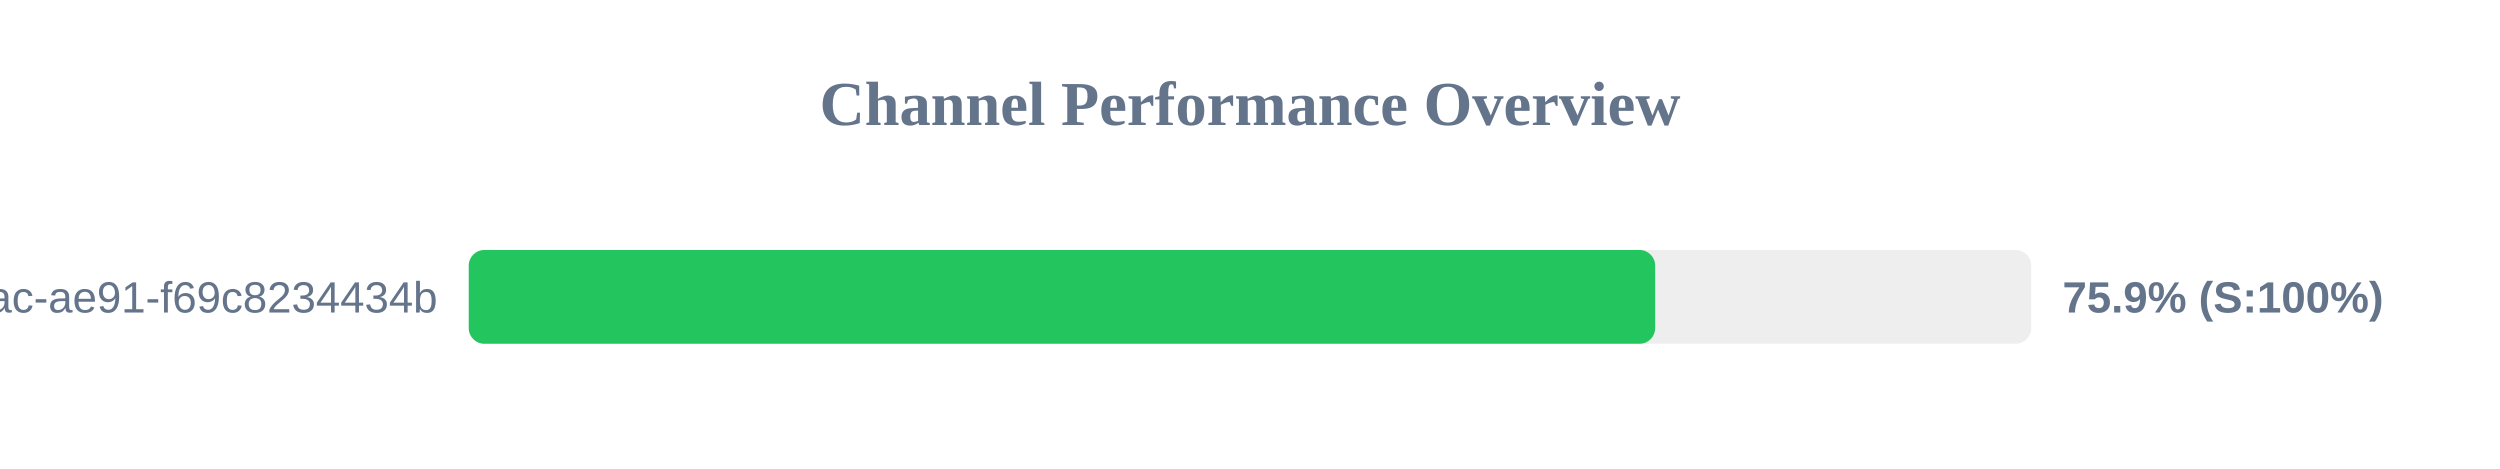
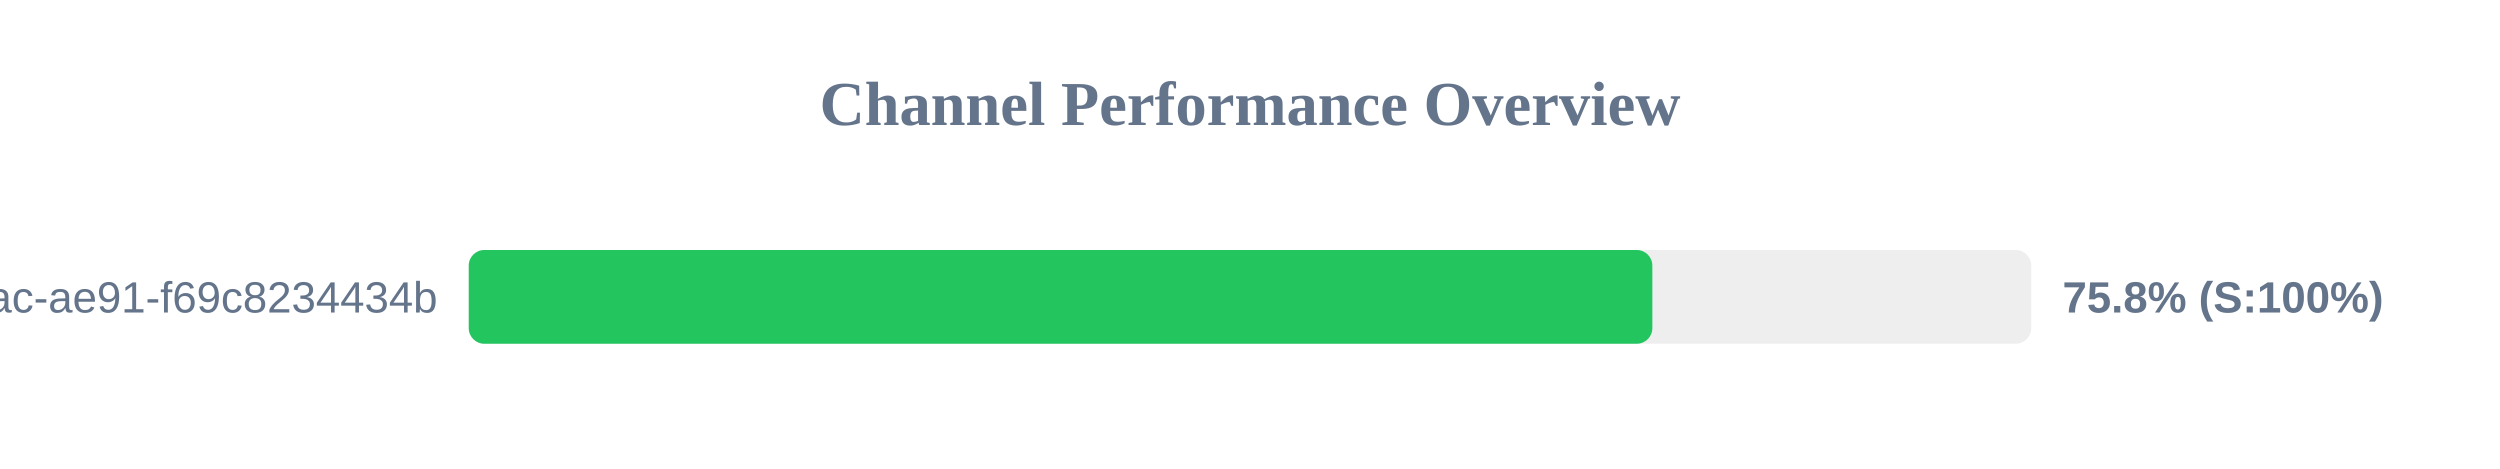
<svg xmlns="http://www.w3.org/2000/svg" width="800" height="150" version="1.1">
  <style>
        .row { font: 14px Arial; fill: #64748b; }
        .score { font: bold 14px Arial; fill: #64748b; }
    </style>
  <text x="400" y="40" text-anchor="middle" font-size="20px" font-weight="bold" fill="#64748b">Channel Performance Overview</text>
  <rect x="150" y="80" width="500" height="30" fill="#eee" rx="5" />
-   <rect x="150" y="80" width="379.65" height="30" fill="#22c55e" rx="5" />
+   <rect x="150" y="80" width="378.75" height="30" fill="#22c55e" rx="5" />
  <text x="140" y="100" text-anchor="end" class="row">?uuid=942b9cb8-92fa-46ac-ae91-f69c8234434b</text>
-   <text x="660" y="100" text-anchor="start" class="score">75.9% (S:100%)</text>
+   <text x="660" y="100" text-anchor="start" class="score">75.8% (S:100%)</text>
</svg>
